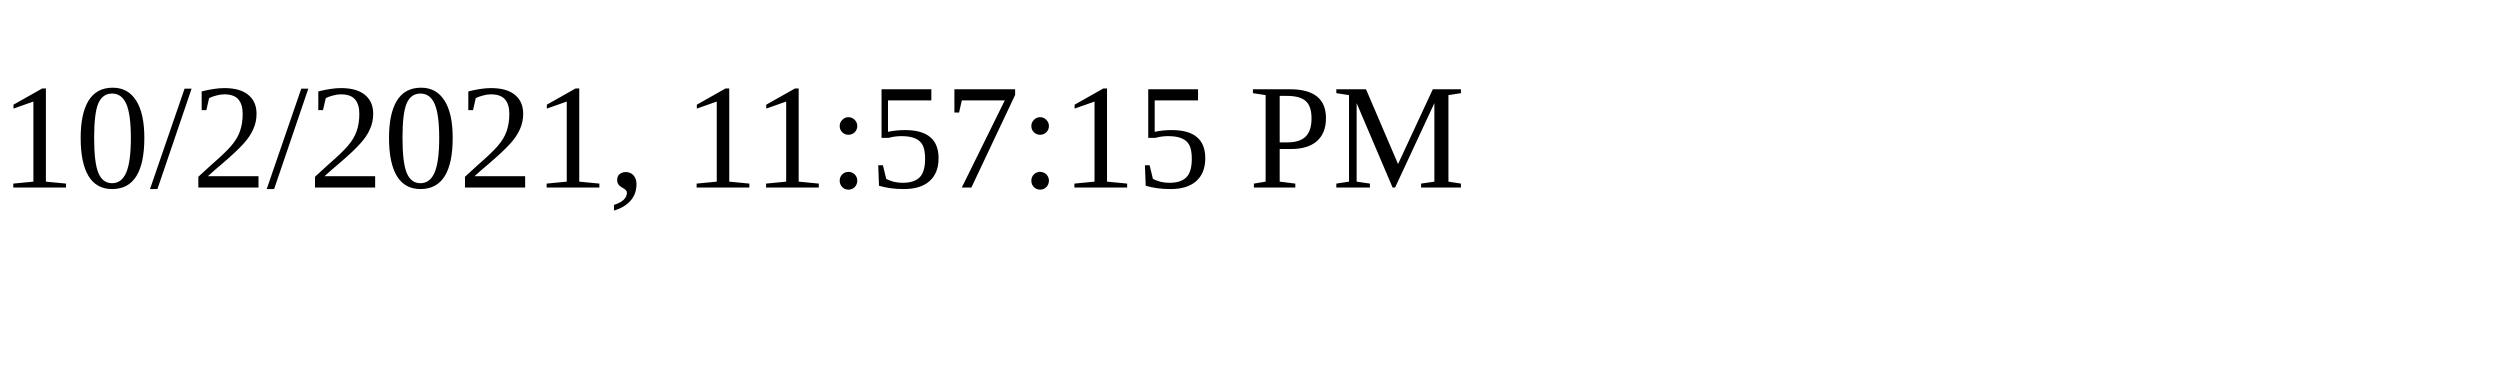
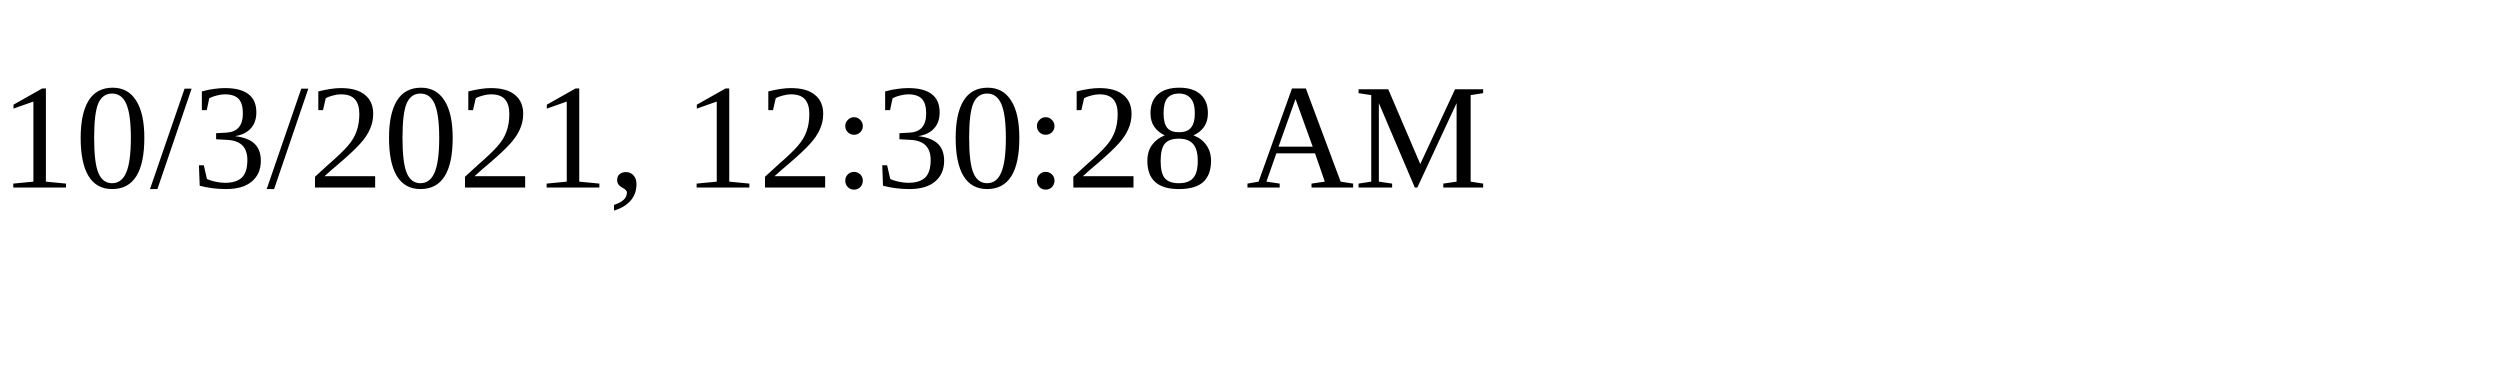
<svg xmlns="http://www.w3.org/2000/svg" height="30" width="200">
-   <text x="0" y="15">10/2/2021, 11:57:15 PM</text>
+   <text x="0" y="15">10/3/2021, 12:30:28 AM</text>
</svg>
